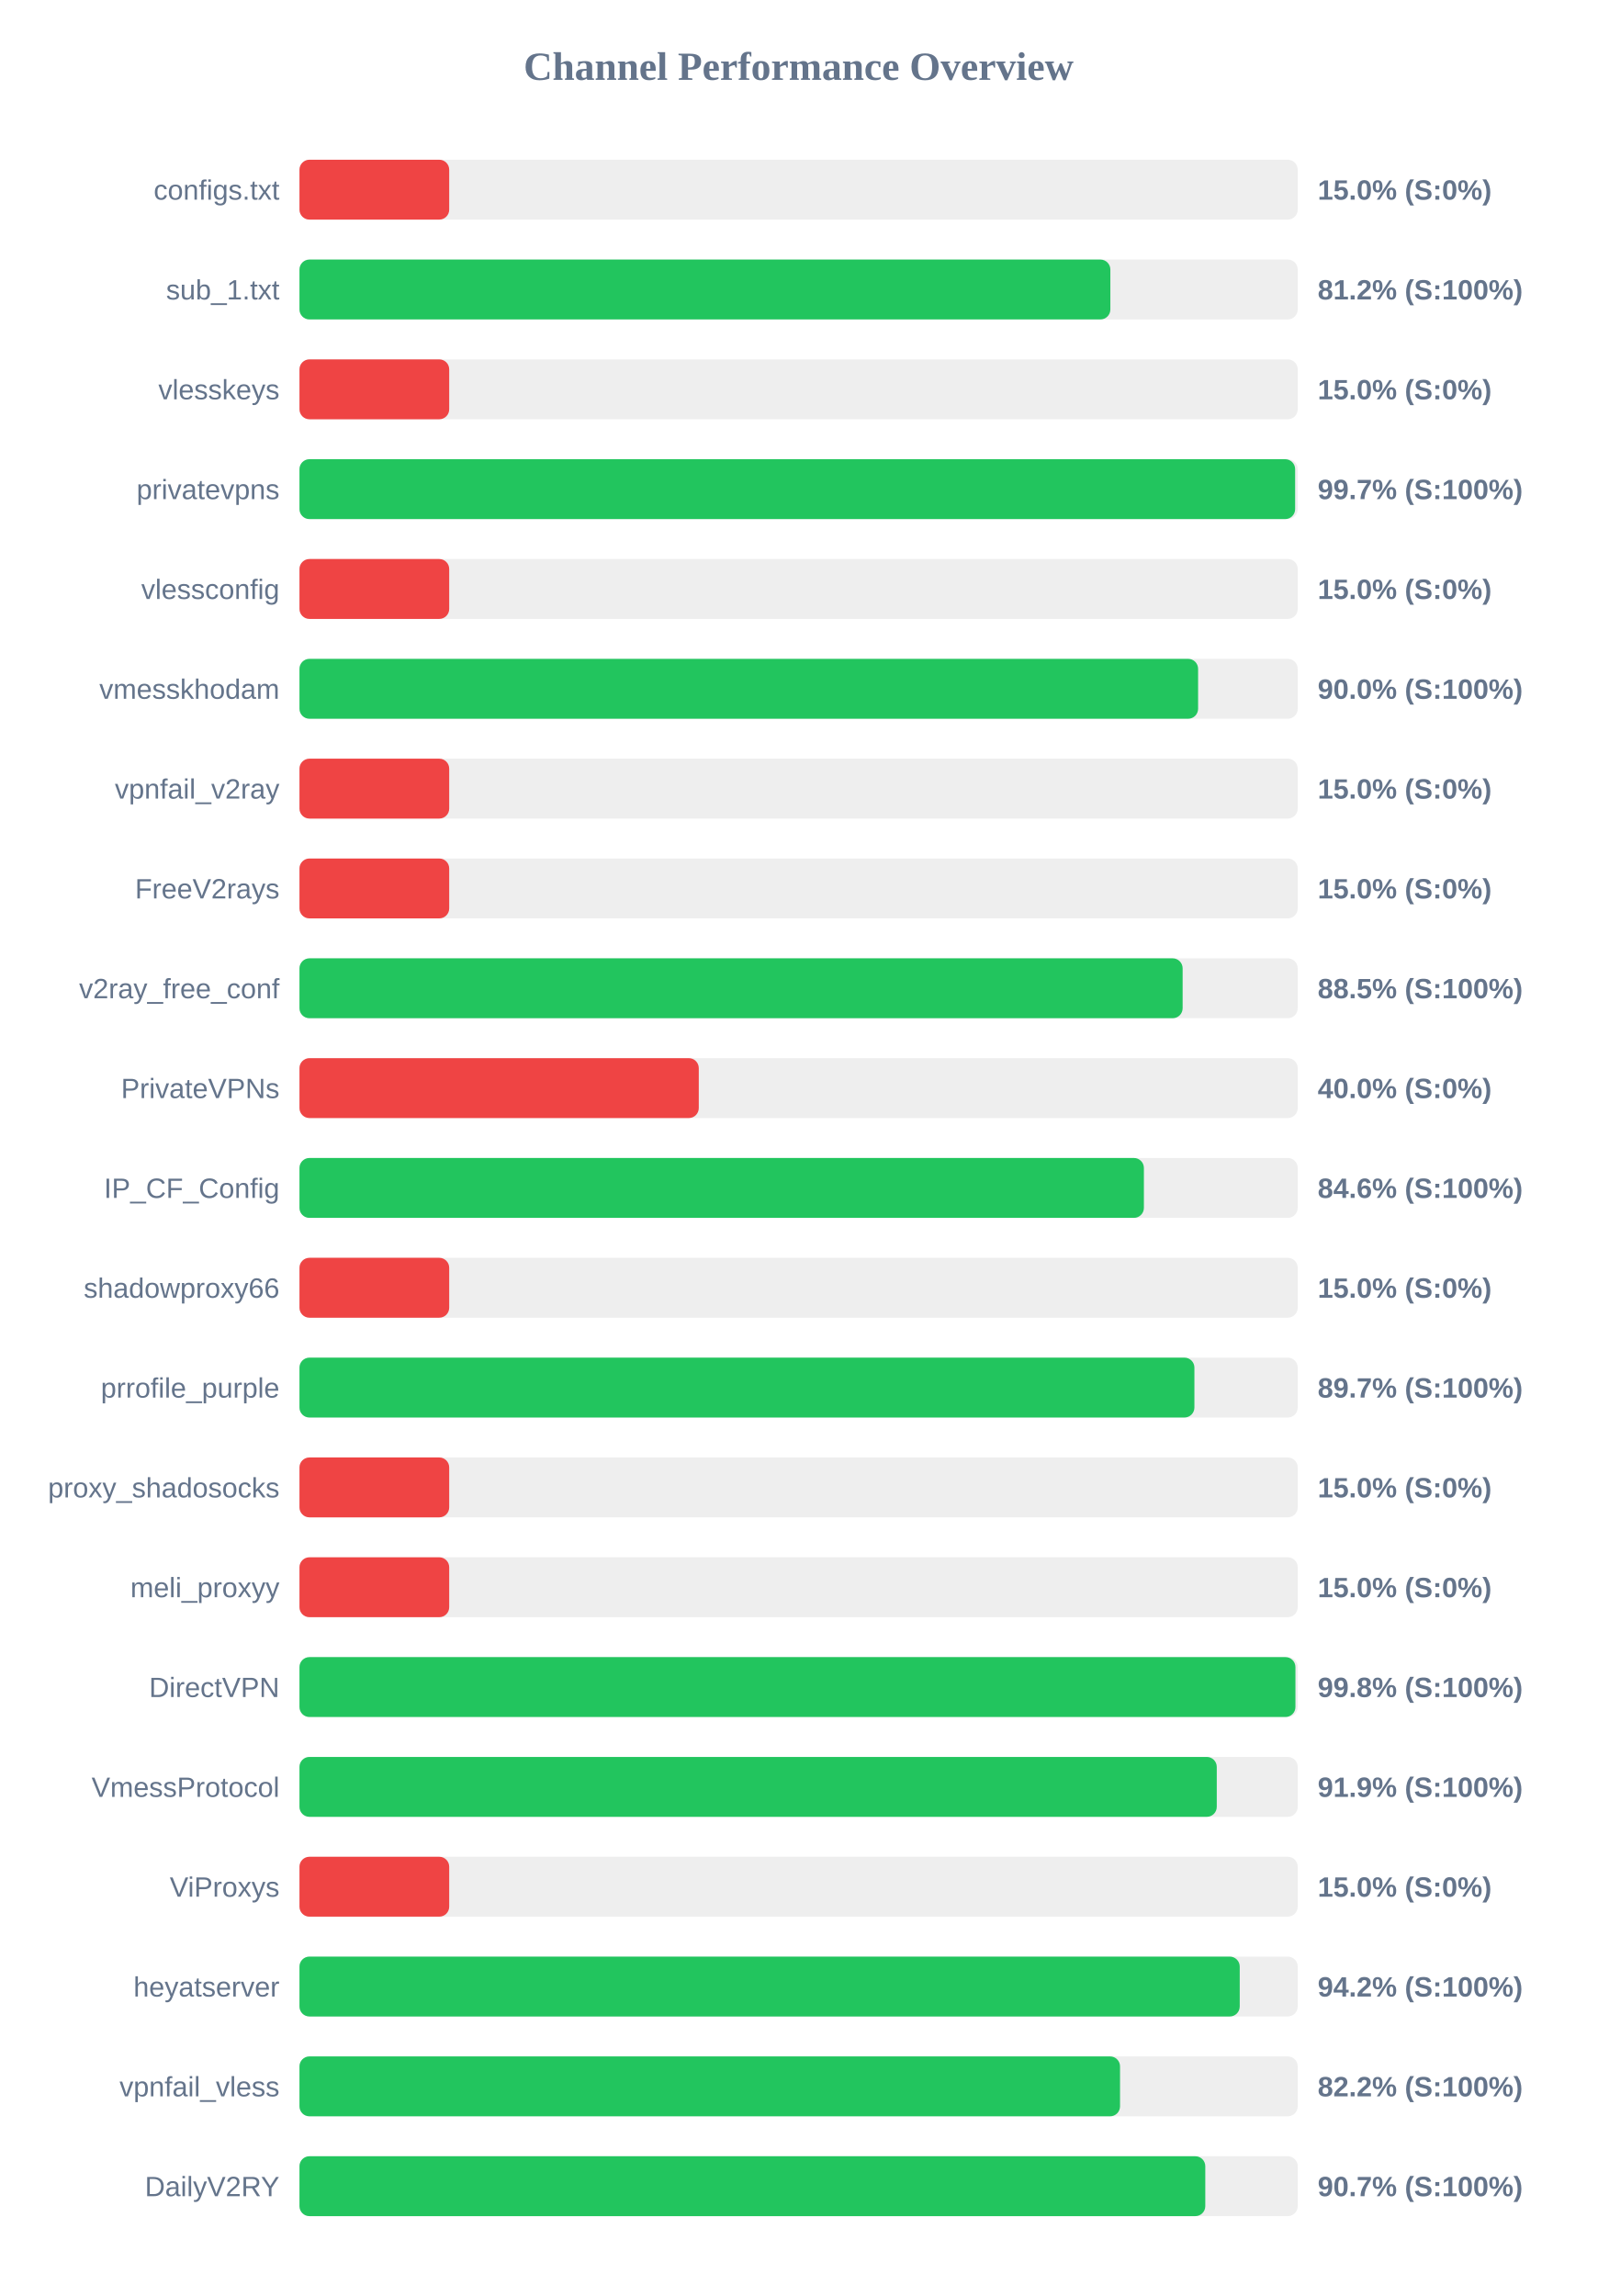
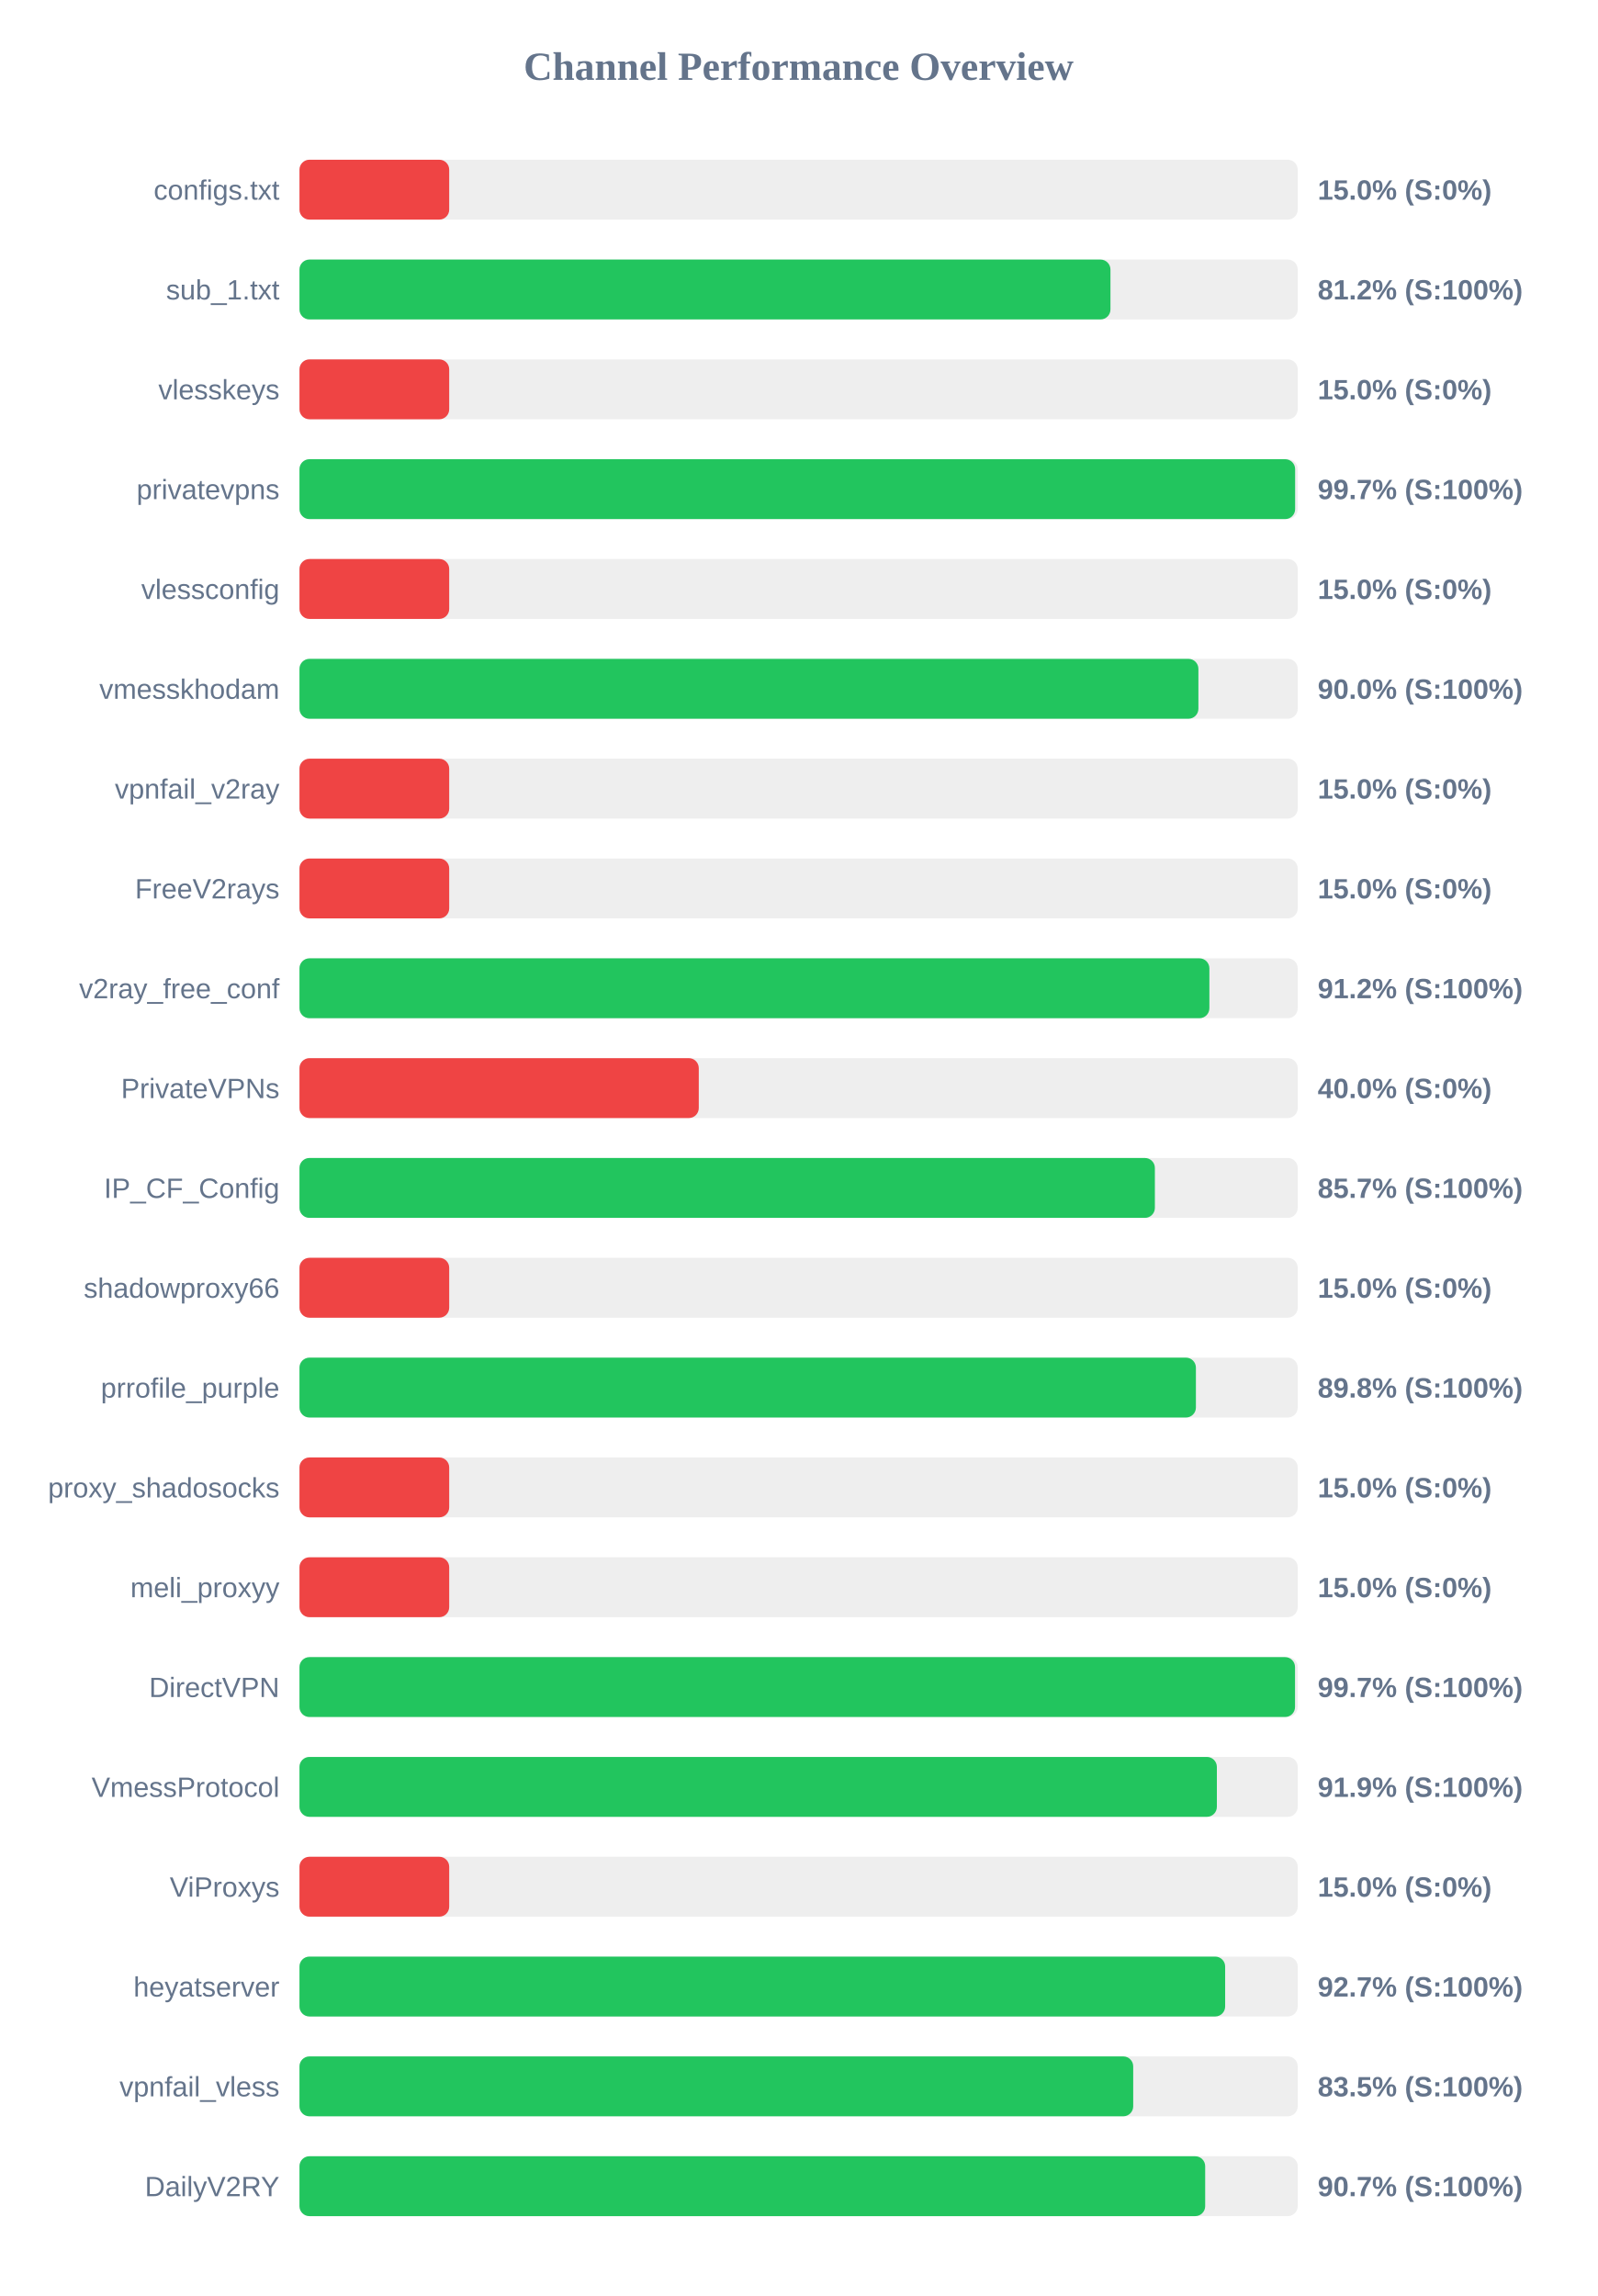
<svg xmlns="http://www.w3.org/2000/svg" width="800" height="1150" version="1.1">
  <style>
        .row { font: 14px Arial; fill: #64748b; }
        .score { font: bold 14px Arial; fill: #64748b; }
    </style>
  <text x="400" y="40" text-anchor="middle" font-size="20px" font-weight="bold" fill="#64748b">Channel Performance Overview</text>
  <rect x="150" y="80" width="500" height="30" fill="#eee" rx="5" />
  <rect x="150" y="80" width="75.0" height="30" fill="#ef4444" rx="5" />
  <text x="140" y="100" text-anchor="end" class="row">configs.txt</text>
  <text x="660" y="100" text-anchor="start" class="score">15.0% (S:0%)</text>
  <rect x="150" y="130" width="500" height="30" fill="#eee" rx="5" />
-   <rect x="150" y="130" width="406.15" height="30" fill="#22c55e" rx="5" />
+   <rect x="150" y="130" width="406.2" height="30" fill="#22c55e" rx="5" />
  <text x="140" y="150" text-anchor="end" class="row">sub_1.txt</text>
  <text x="660" y="150" text-anchor="start" class="score">81.2% (S:100%)</text>
  <rect x="150" y="180" width="500" height="30" fill="#eee" rx="5" />
  <rect x="150" y="180" width="75.0" height="30" fill="#ef4444" rx="5" />
  <text x="140" y="200" text-anchor="end" class="row">vlesskeys</text>
  <text x="660" y="200" text-anchor="start" class="score">15.0% (S:0%)</text>
  <rect x="150" y="230" width="500" height="30" fill="#eee" rx="5" />
  <rect x="150" y="230" width="498.7" height="30" fill="#22c55e" rx="5" />
  <text x="140" y="250" text-anchor="end" class="row">privatevpns</text>
  <text x="660" y="250" text-anchor="start" class="score">99.7% (S:100%)</text>
  <rect x="150" y="280" width="500" height="30" fill="#eee" rx="5" />
  <rect x="150" y="280" width="75.0" height="30" fill="#ef4444" rx="5" />
  <text x="140" y="300" text-anchor="end" class="row">vlessconfig</text>
  <text x="660" y="300" text-anchor="start" class="score">15.0% (S:0%)</text>
  <rect x="150" y="330" width="500" height="30" fill="#eee" rx="5" />
-   <rect x="150" y="330" width="450.1" height="30" fill="#22c55e" rx="5" />
+   <rect x="150" y="330" width="450.25" height="30" fill="#22c55e" rx="5" />
  <text x="140" y="350" text-anchor="end" class="row">vmesskhodam</text>
  <text x="660" y="350" text-anchor="start" class="score">90.0% (S:100%)</text>
  <rect x="150" y="380" width="500" height="30" fill="#eee" rx="5" />
  <rect x="150" y="380" width="75.0" height="30" fill="#ef4444" rx="5" />
  <text x="140" y="400" text-anchor="end" class="row">vpnfail_v2ray</text>
  <text x="660" y="400" text-anchor="start" class="score">15.0% (S:0%)</text>
  <rect x="150" y="430" width="500" height="30" fill="#eee" rx="5" />
  <rect x="150" y="430" width="75.0" height="30" fill="#ef4444" rx="5" />
  <text x="140" y="450" text-anchor="end" class="row">FreeV2rays</text>
  <text x="660" y="450" text-anchor="start" class="score">15.0% (S:0%)</text>
  <rect x="150" y="480" width="500" height="30" fill="#eee" rx="5" />
-   <rect x="150" y="480" width="442.35" height="30" fill="#22c55e" rx="5" />
+   <rect x="150" y="480" width="455.75" height="30" fill="#22c55e" rx="5" />
  <text x="140" y="500" text-anchor="end" class="row">v2ray_free_conf</text>
-   <text x="660" y="500" text-anchor="start" class="score">88.5% (S:100%)</text>
+   <text x="660" y="500" text-anchor="start" class="score">91.2% (S:100%)</text>
  <rect x="150" y="530" width="500" height="30" fill="#eee" rx="5" />
  <rect x="150" y="530" width="200.0" height="30" fill="#ef4444" rx="5" />
  <text x="140" y="550" text-anchor="end" class="row">PrivateVPNs</text>
  <text x="660" y="550" text-anchor="start" class="score">40.0% (S:0%)</text>
  <rect x="150" y="580" width="500" height="30" fill="#eee" rx="5" />
-   <rect x="150" y="580" width="422.95" height="30" fill="#22c55e" rx="5" />
+   <rect x="150" y="580" width="428.45" height="30" fill="#22c55e" rx="5" />
  <text x="140" y="600" text-anchor="end" class="row">IP_CF_Config</text>
-   <text x="660" y="600" text-anchor="start" class="score">84.6% (S:100%)</text>
+   <text x="660" y="600" text-anchor="start" class="score">85.7% (S:100%)</text>
  <rect x="150" y="630" width="500" height="30" fill="#eee" rx="5" />
  <rect x="150" y="630" width="75.0" height="30" fill="#ef4444" rx="5" />
  <text x="140" y="650" text-anchor="end" class="row">shadowproxy66</text>
  <text x="660" y="650" text-anchor="start" class="score">15.0% (S:0%)</text>
  <rect x="150" y="680" width="500" height="30" fill="#eee" rx="5" />
-   <rect x="150" y="680" width="448.25" height="30" fill="#22c55e" rx="5" />
+   <rect x="150" y="680" width="449.0" height="30" fill="#22c55e" rx="5" />
  <text x="140" y="700" text-anchor="end" class="row">prrofile_purple</text>
-   <text x="660" y="700" text-anchor="start" class="score">89.7% (S:100%)</text>
+   <text x="660" y="700" text-anchor="start" class="score">89.8% (S:100%)</text>
  <rect x="150" y="730" width="500" height="30" fill="#eee" rx="5" />
  <rect x="150" y="730" width="75.0" height="30" fill="#ef4444" rx="5" />
  <text x="140" y="750" text-anchor="end" class="row">proxy_shadosocks</text>
  <text x="660" y="750" text-anchor="start" class="score">15.0% (S:0%)</text>
  <rect x="150" y="780" width="500" height="30" fill="#eee" rx="5" />
  <rect x="150" y="780" width="75.0" height="30" fill="#ef4444" rx="5" />
  <text x="140" y="800" text-anchor="end" class="row">meli_proxyy</text>
  <text x="660" y="800" text-anchor="start" class="score">15.0% (S:0%)</text>
  <rect x="150" y="830" width="500" height="30" fill="#eee" rx="5" />
-   <rect x="150" y="830" width="498.85" height="30" fill="#22c55e" rx="5" />
+   <rect x="150" y="830" width="498.65" height="30" fill="#22c55e" rx="5" />
  <text x="140" y="850" text-anchor="end" class="row">DirectVPN</text>
-   <text x="660" y="850" text-anchor="start" class="score">99.8% (S:100%)</text>
+   <text x="660" y="850" text-anchor="start" class="score">99.7% (S:100%)</text>
  <rect x="150" y="880" width="500" height="30" fill="#eee" rx="5" />
-   <rect x="150" y="880" width="459.45" height="30" fill="#22c55e" rx="5" />
+   <rect x="150" y="880" width="459.5" height="30" fill="#22c55e" rx="5" />
  <text x="140" y="900" text-anchor="end" class="row">VmessProtocol</text>
  <text x="660" y="900" text-anchor="start" class="score">91.9% (S:100%)</text>
  <rect x="150" y="930" width="500" height="30" fill="#eee" rx="5" />
  <rect x="150" y="930" width="75.0" height="30" fill="#ef4444" rx="5" />
  <text x="140" y="950" text-anchor="end" class="row">ViProxys</text>
  <text x="660" y="950" text-anchor="start" class="score">15.0% (S:0%)</text>
  <rect x="150" y="980" width="500" height="30" fill="#eee" rx="5" />
-   <rect x="150" y="980" width="470.95" height="30" fill="#22c55e" rx="5" />
+   <rect x="150" y="980" width="463.65" height="30" fill="#22c55e" rx="5" />
  <text x="140" y="1000" text-anchor="end" class="row">heyatserver</text>
-   <text x="660" y="1000" text-anchor="start" class="score">94.2% (S:100%)</text>
+   <text x="660" y="1000" text-anchor="start" class="score">92.7% (S:100%)</text>
  <rect x="150" y="1030" width="500" height="30" fill="#eee" rx="5" />
-   <rect x="150" y="1030" width="411.0" height="30" fill="#22c55e" rx="5" />
+   <rect x="150" y="1030" width="417.6" height="30" fill="#22c55e" rx="5" />
  <text x="140" y="1050" text-anchor="end" class="row">vpnfail_vless</text>
-   <text x="660" y="1050" text-anchor="start" class="score">82.2% (S:100%)</text>
+   <text x="660" y="1050" text-anchor="start" class="score">83.5% (S:100%)</text>
  <rect x="150" y="1080" width="500" height="30" fill="#eee" rx="5" />
-   <rect x="150" y="1080" width="453.7" height="30" fill="#22c55e" rx="5" />
+   <rect x="150" y="1080" width="453.65" height="30" fill="#22c55e" rx="5" />
  <text x="140" y="1100" text-anchor="end" class="row">DailyV2RY</text>
  <text x="660" y="1100" text-anchor="start" class="score">90.7% (S:100%)</text>
</svg>
